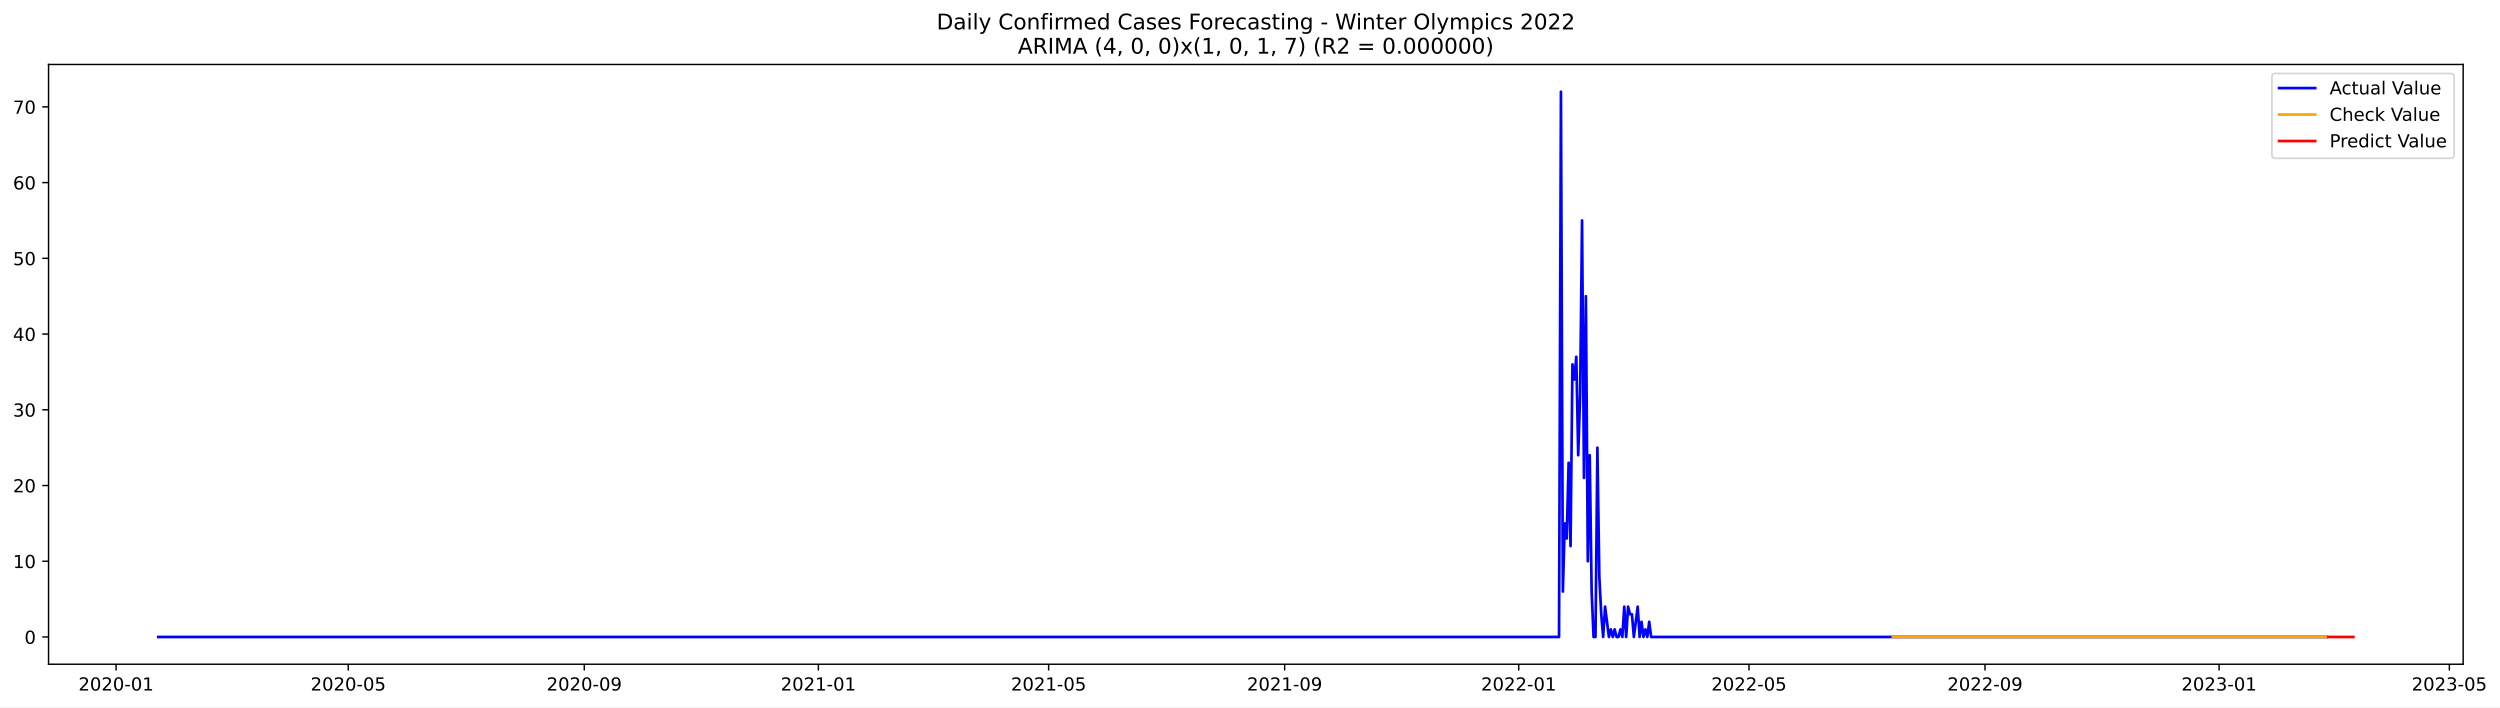
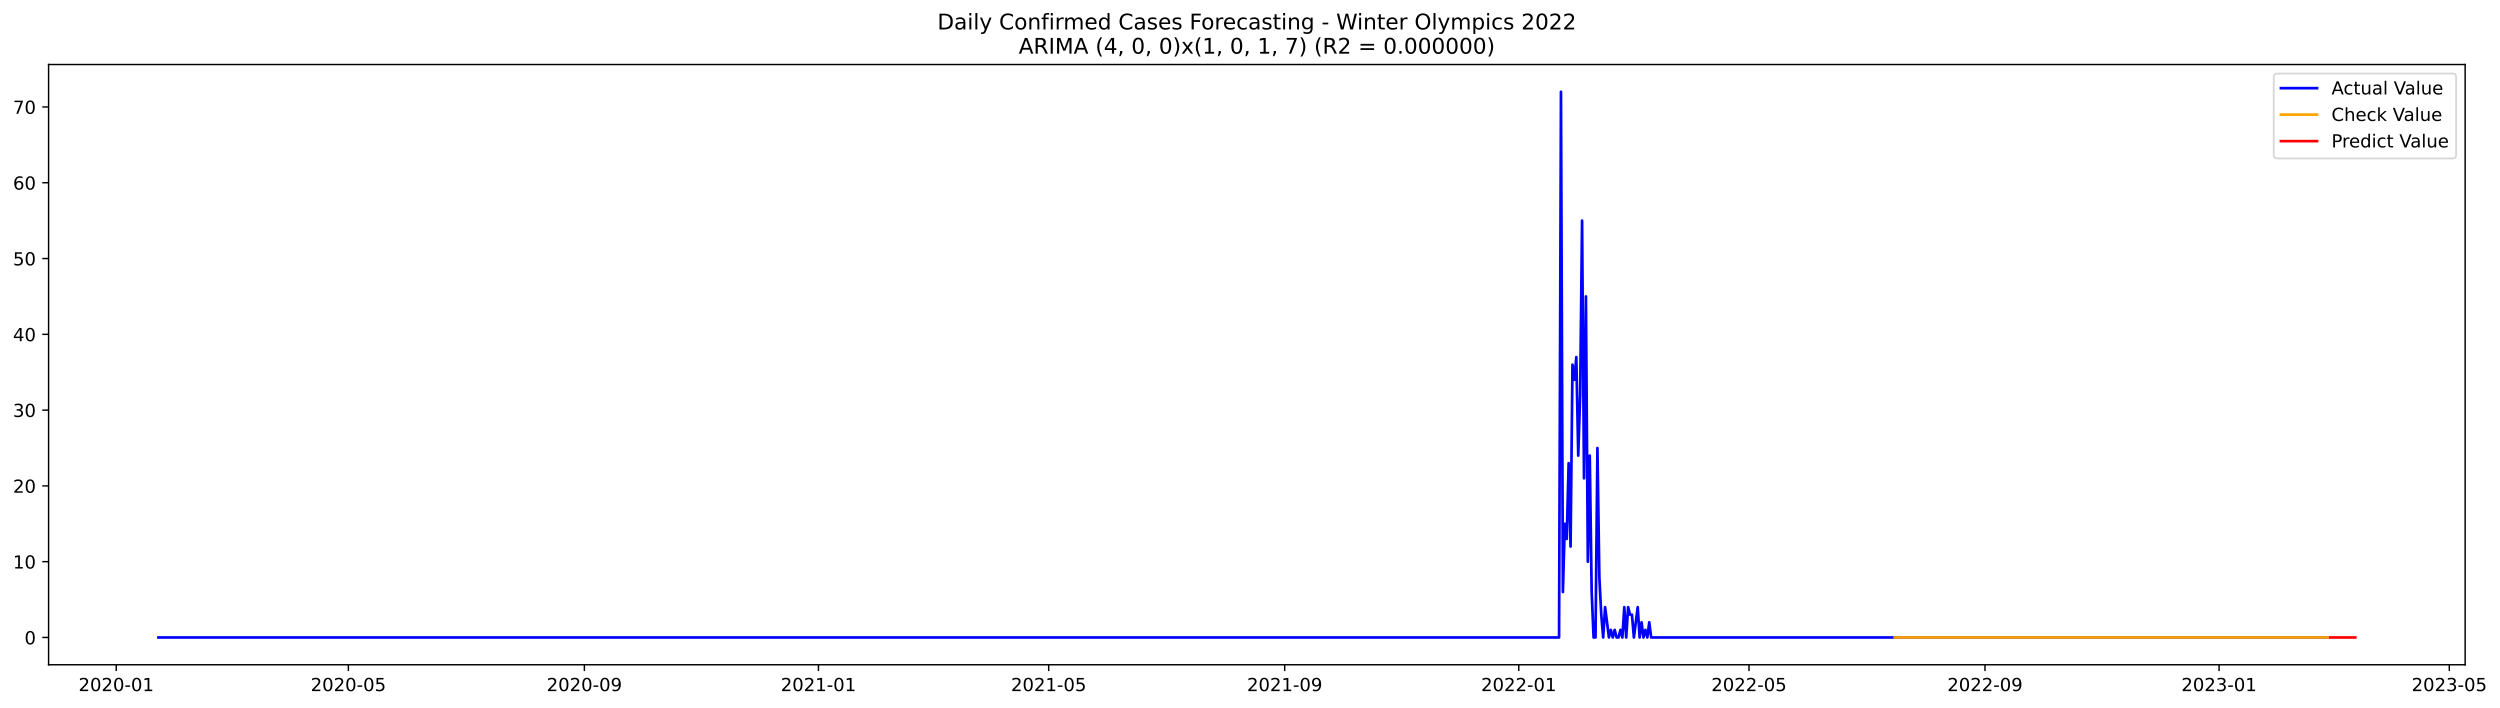
- <svg xmlns="http://www.w3.org/2000/svg" xmlns:xlink="http://www.w3.org/1999/xlink" width="1386.554pt" height="392.274pt" viewBox="0 0 1386.554 392.274" version="1.1">
+ <svg xmlns="http://www.w3.org/2000/svg" xmlns:xlink="http://www.w3.org/1999/xlink" width="1385.444pt" height="392.274pt" viewBox="0 0 1385.444 392.274" version="1.1">
  <defs>
    <style type="text/css">*{stroke-linejoin: round; stroke-linecap: butt}</style>
  </defs>
  <g id="figure_1">
    <g id="patch_1">
-       <path d="M 0 392.274  L 1386.554 392.274  L 1386.554 0  L 0 0  z " style="fill: #ffffff" />
+       <path d="M 0 392.274  L 1385.444 392.274  L 1385.444 0  L 0 0  z " style="fill: #ffffff" />
    </g>
    <g id="axes_1">
      <g id="patch_2">
        <path d="M 26.925 368.396  L 1366.125 368.396  L 1366.125 35.755  L 26.925 35.755  z " style="fill: #ffffff" />
      </g>
      <g id="matplotlib.axis_1">
        <g id="xtick_1">
          <g id="line2d_1">
            <defs>
-               <path id="m6ab5286474" d="M 0 0  L 0 3.5  " style="stroke: #000000; stroke-width: 0.8" />
+               <path id="md9de432f5a" d="M 0 0  L 0 3.5  " style="stroke: #000000; stroke-width: 0.8" />
            </defs>
            <g>
-               <use xlink:href="#m6ab5286474" x="64.385" y="368.396" style="stroke: #000000; stroke-width: 0.8" />
+               <use xlink:href="#md9de432f5a" x="64.406" y="368.396" style="stroke: #000000; stroke-width: 0.8" />
            </g>
          </g>
          <g id="text_1">
-             <g transform="translate(43.49373 382.9939)scale(0.1 -0.1)">
+             <g transform="translate(43.51418 382.9939)scale(0.1 -0.1)">
              <defs>
                <path id="DejaVuSans-32" d="M 1228 531  L 3431 531  L 3431 0  L 469 0  L 469 531  Q 828 903 1448 1529  Q 2069 2156 2228 2338  Q 2531 2678 2651 2914  Q 2772 3150 2772 3378  Q 2772 3750 2511 3984  Q 2250 4219 1831 4219  Q 1534 4219 1204 4116  Q 875 4013 500 3803  L 500 4441  Q 881 4594 1212 4672  Q 1544 4750 1819 4750  Q 2544 4750 2975 4387  Q 3406 4025 3406 3419  Q 3406 3131 3298 2873  Q 3191 2616 2906 2266  Q 2828 2175 2409 1742  Q 1991 1309 1228 531  z " transform="scale(0.015625)" />
                <path id="DejaVuSans-30" d="M 2034 4250  Q 1547 4250 1301 3770  Q 1056 3291 1056 2328  Q 1056 1369 1301 889  Q 1547 409 2034 409  Q 2525 409 2770 889  Q 3016 1369 3016 2328  Q 3016 3291 2770 3770  Q 2525 4250 2034 4250  z M 2034 4750  Q 2819 4750 3233 4129  Q 3647 3509 3647 2328  Q 3647 1150 3233 529  Q 2819 -91 2034 -91  Q 1250 -91 836 529  Q 422 1150 422 2328  Q 422 3509 836 4129  Q 1250 4750 2034 4750  z " transform="scale(0.015625)" />
                <path id="DejaVuSans-2d" d="M 313 2009  L 1997 2009  L 1997 1497  L 313 1497  L 313 2009  z " transform="scale(0.015625)" />
                <path id="DejaVuSans-31" d="M 794 531  L 1825 531  L 1825 4091  L 703 3866  L 703 4441  L 1819 4666  L 2450 4666  L 2450 531  L 3481 531  L 3481 0  L 794 0  L 794 531  z " transform="scale(0.015625)" />
              </defs>
              <use xlink:href="#DejaVuSans-32" />
              <use xlink:href="#DejaVuSans-30" x="63.623" />
              <use xlink:href="#DejaVuSans-32" x="127.246" />
              <use xlink:href="#DejaVuSans-30" x="190.869" />
              <use xlink:href="#DejaVuSans-2d" x="254.492" />
              <use xlink:href="#DejaVuSans-30" x="290.576" />
              <use xlink:href="#DejaVuSans-31" x="354.199" />
            </g>
          </g>
        </g>
        <g id="xtick_2">
          <g id="line2d_2">
            <g>
-               <use xlink:href="#m6ab5286474" x="193.154" y="368.396" style="stroke: #000000; stroke-width: 0.8" />
+               <use xlink:href="#md9de432f5a" x="193.062" y="368.396" style="stroke: #000000; stroke-width: 0.8" />
            </g>
          </g>
          <g id="text_2">
-             <g transform="translate(172.263 382.9939)scale(0.1 -0.1)">
+             <g transform="translate(172.171 382.9939)scale(0.1 -0.1)">
              <defs>
                <path id="DejaVuSans-35" d="M 691 4666  L 3169 4666  L 3169 4134  L 1269 4134  L 1269 2991  Q 1406 3038 1543 3061  Q 1681 3084 1819 3084  Q 2600 3084 3056 2656  Q 3513 2228 3513 1497  Q 3513 744 3044 326  Q 2575 -91 1722 -91  Q 1428 -91 1123 -41  Q 819 9 494 109  L 494 744  Q 775 591 1075 516  Q 1375 441 1709 441  Q 2250 441 2565 725  Q 2881 1009 2881 1497  Q 2881 1984 2565 2268  Q 2250 2553 1709 2553  Q 1456 2553 1204 2497  Q 953 2441 691 2322  L 691 4666  z " transform="scale(0.015625)" />
              </defs>
              <use xlink:href="#DejaVuSans-32" />
              <use xlink:href="#DejaVuSans-30" x="63.623" />
              <use xlink:href="#DejaVuSans-32" x="127.246" />
              <use xlink:href="#DejaVuSans-30" x="190.869" />
              <use xlink:href="#DejaVuSans-2d" x="254.492" />
              <use xlink:href="#DejaVuSans-30" x="290.576" />
              <use xlink:href="#DejaVuSans-35" x="354.199" />
            </g>
          </g>
        </g>
        <g id="xtick_3">
          <g id="line2d_3">
            <g>
-               <use xlink:href="#m6ab5286474" x="324.052" y="368.396" style="stroke: #000000; stroke-width: 0.8" />
+               <use xlink:href="#md9de432f5a" x="323.846" y="368.396" style="stroke: #000000; stroke-width: 0.8" />
            </g>
          </g>
          <g id="text_3">
-             <g transform="translate(303.1606 382.9939)scale(0.1 -0.1)">
+             <g transform="translate(302.9543 382.9939)scale(0.1 -0.1)">
              <defs>
                <path id="DejaVuSans-39" d="M 703 97  L 703 672  Q 941 559 1184 500  Q 1428 441 1663 441  Q 2288 441 2617 861  Q 2947 1281 2994 2138  Q 2813 1869 2534 1725  Q 2256 1581 1919 1581  Q 1219 1581 811 2004  Q 403 2428 403 3163  Q 403 3881 828 4315  Q 1253 4750 1959 4750  Q 2769 4750 3195 4129  Q 3622 3509 3622 2328  Q 3622 1225 3098 567  Q 2575 -91 1691 -91  Q 1453 -91 1209 -44  Q 966 3 703 97  z M 1959 2075  Q 2384 2075 2632 2365  Q 2881 2656 2881 3163  Q 2881 3666 2632 3958  Q 2384 4250 1959 4250  Q 1534 4250 1286 3958  Q 1038 3666 1038 3163  Q 1038 2656 1286 2365  Q 1534 2075 1959 2075  z " transform="scale(0.015625)" />
              </defs>
              <use xlink:href="#DejaVuSans-32" />
              <use xlink:href="#DejaVuSans-30" x="63.623" />
              <use xlink:href="#DejaVuSans-32" x="127.246" />
              <use xlink:href="#DejaVuSans-30" x="190.869" />
              <use xlink:href="#DejaVuSans-2d" x="254.492" />
              <use xlink:href="#DejaVuSans-30" x="290.576" />
              <use xlink:href="#DejaVuSans-39" x="354.199" />
            </g>
          </g>
        </g>
        <g id="xtick_4">
          <g id="line2d_4">
            <g>
-               <use xlink:href="#m6ab5286474" x="453.885" y="368.396" style="stroke: #000000; stroke-width: 0.8" />
+               <use xlink:href="#md9de432f5a" x="453.566" y="368.396" style="stroke: #000000; stroke-width: 0.8" />
            </g>
          </g>
          <g id="text_4">
-             <g transform="translate(432.9941 382.9939)scale(0.1 -0.1)">
+             <g transform="translate(432.6743 382.9939)scale(0.1 -0.1)">
              <use xlink:href="#DejaVuSans-32" />
              <use xlink:href="#DejaVuSans-30" x="63.623" />
              <use xlink:href="#DejaVuSans-32" x="127.246" />
              <use xlink:href="#DejaVuSans-31" x="190.869" />
              <use xlink:href="#DejaVuSans-2d" x="254.492" />
              <use xlink:href="#DejaVuSans-30" x="290.576" />
              <use xlink:href="#DejaVuSans-31" x="354.199" />
            </g>
          </g>
        </g>
        <g id="xtick_5">
          <g id="line2d_5">
            <g>
-               <use xlink:href="#m6ab5286474" x="581.59" y="368.396" style="stroke: #000000; stroke-width: 0.8" />
+               <use xlink:href="#md9de432f5a" x="581.159" y="368.396" style="stroke: #000000; stroke-width: 0.8" />
            </g>
          </g>
          <g id="text_5">
-             <g transform="translate(560.6991 382.9939)scale(0.1 -0.1)">
+             <g transform="translate(560.2678 382.9939)scale(0.1 -0.1)">
              <use xlink:href="#DejaVuSans-32" />
              <use xlink:href="#DejaVuSans-30" x="63.623" />
              <use xlink:href="#DejaVuSans-32" x="127.246" />
              <use xlink:href="#DejaVuSans-31" x="190.869" />
              <use xlink:href="#DejaVuSans-2d" x="254.492" />
              <use xlink:href="#DejaVuSans-30" x="290.576" />
              <use xlink:href="#DejaVuSans-35" x="354.199" />
            </g>
          </g>
        </g>
        <g id="xtick_6">
          <g id="line2d_6">
            <g>
-               <use xlink:href="#m6ab5286474" x="712.488" y="368.396" style="stroke: #000000; stroke-width: 0.8" />
+               <use xlink:href="#md9de432f5a" x="711.943" y="368.396" style="stroke: #000000; stroke-width: 0.8" />
            </g>
          </g>
          <g id="text_6">
-             <g transform="translate(691.5967 382.9939)scale(0.1 -0.1)">
+             <g transform="translate(691.0511 382.9939)scale(0.1 -0.1)">
              <use xlink:href="#DejaVuSans-32" />
              <use xlink:href="#DejaVuSans-30" x="63.623" />
              <use xlink:href="#DejaVuSans-32" x="127.246" />
              <use xlink:href="#DejaVuSans-31" x="190.869" />
              <use xlink:href="#DejaVuSans-2d" x="254.492" />
              <use xlink:href="#DejaVuSans-30" x="290.576" />
              <use xlink:href="#DejaVuSans-39" x="354.199" />
            </g>
          </g>
        </g>
        <g id="xtick_7">
          <g id="line2d_7">
            <g>
-               <use xlink:href="#m6ab5286474" x="842.322" y="368.396" style="stroke: #000000; stroke-width: 0.8" />
+               <use xlink:href="#md9de432f5a" x="841.663" y="368.396" style="stroke: #000000; stroke-width: 0.8" />
            </g>
          </g>
          <g id="text_7">
-             <g transform="translate(821.4302 382.9939)scale(0.1 -0.1)">
+             <g transform="translate(820.7712 382.9939)scale(0.1 -0.1)">
              <use xlink:href="#DejaVuSans-32" />
              <use xlink:href="#DejaVuSans-30" x="63.623" />
              <use xlink:href="#DejaVuSans-32" x="127.246" />
              <use xlink:href="#DejaVuSans-32" x="190.869" />
              <use xlink:href="#DejaVuSans-2d" x="254.492" />
              <use xlink:href="#DejaVuSans-30" x="290.576" />
              <use xlink:href="#DejaVuSans-31" x="354.199" />
            </g>
          </g>
        </g>
        <g id="xtick_8">
          <g id="line2d_8">
            <g>
-               <use xlink:href="#m6ab5286474" x="970.027" y="368.396" style="stroke: #000000; stroke-width: 0.8" />
+               <use xlink:href="#md9de432f5a" x="969.256" y="368.396" style="stroke: #000000; stroke-width: 0.8" />
            </g>
          </g>
          <g id="text_8">
-             <g transform="translate(949.1352 382.9939)scale(0.1 -0.1)">
+             <g transform="translate(948.3647 382.9939)scale(0.1 -0.1)">
              <use xlink:href="#DejaVuSans-32" />
              <use xlink:href="#DejaVuSans-30" x="63.623" />
              <use xlink:href="#DejaVuSans-32" x="127.246" />
              <use xlink:href="#DejaVuSans-32" x="190.869" />
              <use xlink:href="#DejaVuSans-2d" x="254.492" />
              <use xlink:href="#DejaVuSans-30" x="290.576" />
              <use xlink:href="#DejaVuSans-35" x="354.199" />
            </g>
          </g>
        </g>
        <g id="xtick_9">
          <g id="line2d_9">
            <g>
-               <use xlink:href="#m6ab5286474" x="1100.924" y="368.396" style="stroke: #000000; stroke-width: 0.8" />
+               <use xlink:href="#md9de432f5a" x="1100.039" y="368.396" style="stroke: #000000; stroke-width: 0.8" />
            </g>
          </g>
          <g id="text_9">
-             <g transform="translate(1080.033 382.9939)scale(0.1 -0.1)">
+             <g transform="translate(1079.148 382.9939)scale(0.1 -0.1)">
              <use xlink:href="#DejaVuSans-32" />
              <use xlink:href="#DejaVuSans-30" x="63.623" />
              <use xlink:href="#DejaVuSans-32" x="127.246" />
              <use xlink:href="#DejaVuSans-32" x="190.869" />
              <use xlink:href="#DejaVuSans-2d" x="254.492" />
              <use xlink:href="#DejaVuSans-30" x="290.576" />
              <use xlink:href="#DejaVuSans-39" x="354.199" />
            </g>
          </g>
        </g>
        <g id="xtick_10">
          <g id="line2d_10">
            <g>
-               <use xlink:href="#m6ab5286474" x="1230.758" y="368.396" style="stroke: #000000; stroke-width: 0.8" />
+               <use xlink:href="#md9de432f5a" x="1229.759" y="368.396" style="stroke: #000000; stroke-width: 0.8" />
            </g>
          </g>
          <g id="text_10">
-             <g transform="translate(1209.866 382.9939)scale(0.1 -0.1)">
+             <g transform="translate(1208.868 382.9939)scale(0.1 -0.1)">
              <defs>
                <path id="DejaVuSans-33" d="M 2597 2516  Q 3050 2419 3304 2112  Q 3559 1806 3559 1356  Q 3559 666 3084 287  Q 2609 -91 1734 -91  Q 1441 -91 1130 -33  Q 819 25 488 141  L 488 750  Q 750 597 1062 519  Q 1375 441 1716 441  Q 2309 441 2620 675  Q 2931 909 2931 1356  Q 2931 1769 2642 2001  Q 2353 2234 1838 2234  L 1294 2234  L 1294 2753  L 1863 2753  Q 2328 2753 2575 2939  Q 2822 3125 2822 3475  Q 2822 3834 2567 4026  Q 2313 4219 1838 4219  Q 1578 4219 1281 4162  Q 984 4106 628 3988  L 628 4550  Q 988 4650 1302 4700  Q 1616 4750 1894 4750  Q 2613 4750 3031 4423  Q 3450 4097 3450 3541  Q 3450 3153 3228 2886  Q 3006 2619 2597 2516  z " transform="scale(0.015625)" />
              </defs>
              <use xlink:href="#DejaVuSans-32" />
              <use xlink:href="#DejaVuSans-30" x="63.623" />
              <use xlink:href="#DejaVuSans-32" x="127.246" />
              <use xlink:href="#DejaVuSans-33" x="190.869" />
              <use xlink:href="#DejaVuSans-2d" x="254.492" />
              <use xlink:href="#DejaVuSans-30" x="290.576" />
              <use xlink:href="#DejaVuSans-31" x="354.199" />
            </g>
          </g>
        </g>
        <g id="xtick_11">
          <g id="line2d_11">
            <g>
-               <use xlink:href="#m6ab5286474" x="1358.463" y="368.396" style="stroke: #000000; stroke-width: 0.8" />
+               <use xlink:href="#md9de432f5a" x="1357.353" y="368.396" style="stroke: #000000; stroke-width: 0.8" />
            </g>
          </g>
          <g id="text_11">
-             <g transform="translate(1337.571 382.9939)scale(0.1 -0.1)">
+             <g transform="translate(1336.462 382.9939)scale(0.1 -0.1)">
              <use xlink:href="#DejaVuSans-32" />
              <use xlink:href="#DejaVuSans-30" x="63.623" />
              <use xlink:href="#DejaVuSans-32" x="127.246" />
              <use xlink:href="#DejaVuSans-33" x="190.869" />
              <use xlink:href="#DejaVuSans-2d" x="254.492" />
              <use xlink:href="#DejaVuSans-30" x="290.576" />
              <use xlink:href="#DejaVuSans-35" x="354.199" />
            </g>
          </g>
        </g>
      </g>
      <g id="matplotlib.axis_2">
        <g id="ytick_1">
          <g id="line2d_12">
            <defs>
-               <path id="mcecd8b58c8" d="M 0 0  L -3.5 0  " style="stroke: #000000; stroke-width: 0.8" />
+               <path id="m61ad03411b" d="M 0 0  L -3.5 0  " style="stroke: #000000; stroke-width: 0.8" />
            </defs>
            <g>
-               <use xlink:href="#mcecd8b58c8" x="26.925" y="353.275" style="stroke: #000000; stroke-width: 0.8" />
+               <use xlink:href="#m61ad03411b" x="26.925" y="353.275" style="stroke: #000000; stroke-width: 0.8" />
            </g>
          </g>
          <g id="text_12">
-             <g transform="translate(13.5625 357.0746)scale(0.1 -0.1)">
+             <g transform="translate(13.5625 357.0747)scale(0.1 -0.1)">
              <use xlink:href="#DejaVuSans-30" />
            </g>
          </g>
        </g>
        <g id="ytick_2">
          <g id="line2d_13">
            <g>
-               <use xlink:href="#mcecd8b58c8" x="26.925" y="311.275" style="stroke: #000000; stroke-width: 0.8" />
+               <use xlink:href="#m61ad03411b" x="26.925" y="311.275" style="stroke: #000000; stroke-width: 0.8" />
            </g>
          </g>
          <g id="text_13">
-             <g transform="translate(7.2 315.0746)scale(0.1 -0.1)">
+             <g transform="translate(7.2 315.0747)scale(0.1 -0.1)">
              <use xlink:href="#DejaVuSans-31" />
              <use xlink:href="#DejaVuSans-30" x="63.623" />
            </g>
          </g>
        </g>
        <g id="ytick_3">
          <g id="line2d_14">
            <g>
-               <use xlink:href="#mcecd8b58c8" x="26.925" y="269.275" style="stroke: #000000; stroke-width: 0.8" />
+               <use xlink:href="#m61ad03411b" x="26.925" y="269.275" style="stroke: #000000; stroke-width: 0.8" />
            </g>
          </g>
          <g id="text_14">
            <g transform="translate(7.2 273.0747)scale(0.1 -0.1)">
              <use xlink:href="#DejaVuSans-32" />
              <use xlink:href="#DejaVuSans-30" x="63.623" />
            </g>
          </g>
        </g>
        <g id="ytick_4">
          <g id="line2d_15">
            <g>
-               <use xlink:href="#mcecd8b58c8" x="26.925" y="227.275" style="stroke: #000000; stroke-width: 0.8" />
+               <use xlink:href="#m61ad03411b" x="26.925" y="227.275" style="stroke: #000000; stroke-width: 0.8" />
            </g>
          </g>
          <g id="text_15">
            <g transform="translate(7.2 231.0747)scale(0.1 -0.1)">
              <use xlink:href="#DejaVuSans-33" />
              <use xlink:href="#DejaVuSans-30" x="63.623" />
            </g>
          </g>
        </g>
        <g id="ytick_5">
          <g id="line2d_16">
            <g>
-               <use xlink:href="#mcecd8b58c8" x="26.925" y="185.275" style="stroke: #000000; stroke-width: 0.8" />
+               <use xlink:href="#m61ad03411b" x="26.925" y="185.275" style="stroke: #000000; stroke-width: 0.8" />
            </g>
          </g>
          <g id="text_16">
            <g transform="translate(7.2 189.0747)scale(0.1 -0.1)">
              <defs>
                <path id="DejaVuSans-34" d="M 2419 4116  L 825 1625  L 2419 1625  L 2419 4116  z M 2253 4666  L 3047 4666  L 3047 1625  L 3713 1625  L 3713 1100  L 3047 1100  L 3047 0  L 2419 0  L 2419 1100  L 313 1100  L 313 1709  L 2253 4666  z " transform="scale(0.015625)" />
              </defs>
              <use xlink:href="#DejaVuSans-34" />
              <use xlink:href="#DejaVuSans-30" x="63.623" />
            </g>
          </g>
        </g>
        <g id="ytick_6">
          <g id="line2d_17">
            <g>
-               <use xlink:href="#mcecd8b58c8" x="26.925" y="143.275" style="stroke: #000000; stroke-width: 0.8" />
+               <use xlink:href="#m61ad03411b" x="26.925" y="143.275" style="stroke: #000000; stroke-width: 0.8" />
            </g>
          </g>
          <g id="text_17">
            <g transform="translate(7.2 147.0747)scale(0.1 -0.1)">
              <use xlink:href="#DejaVuSans-35" />
              <use xlink:href="#DejaVuSans-30" x="63.623" />
            </g>
          </g>
        </g>
        <g id="ytick_7">
          <g id="line2d_18">
            <g>
-               <use xlink:href="#mcecd8b58c8" x="26.925" y="101.275" style="stroke: #000000; stroke-width: 0.8" />
+               <use xlink:href="#m61ad03411b" x="26.925" y="101.275" style="stroke: #000000; stroke-width: 0.8" />
            </g>
          </g>
          <g id="text_18">
            <g transform="translate(7.2 105.0747)scale(0.1 -0.1)">
              <defs>
                <path id="DejaVuSans-36" d="M 2113 2584  Q 1688 2584 1439 2293  Q 1191 2003 1191 1497  Q 1191 994 1439 701  Q 1688 409 2113 409  Q 2538 409 2786 701  Q 3034 994 3034 1497  Q 3034 2003 2786 2293  Q 2538 2584 2113 2584  z M 3366 4563  L 3366 3988  Q 3128 4100 2886 4159  Q 2644 4219 2406 4219  Q 1781 4219 1451 3797  Q 1122 3375 1075 2522  Q 1259 2794 1537 2939  Q 1816 3084 2150 3084  Q 2853 3084 3261 2657  Q 3669 2231 3669 1497  Q 3669 778 3244 343  Q 2819 -91 2113 -91  Q 1303 -91 875 529  Q 447 1150 447 2328  Q 447 3434 972 4092  Q 1497 4750 2381 4750  Q 2619 4750 2861 4703  Q 3103 4656 3366 4563  z " transform="scale(0.015625)" />
              </defs>
              <use xlink:href="#DejaVuSans-36" />
              <use xlink:href="#DejaVuSans-30" x="63.623" />
            </g>
          </g>
        </g>
        <g id="ytick_8">
          <g id="line2d_19">
            <g>
-               <use xlink:href="#mcecd8b58c8" x="26.925" y="59.275" style="stroke: #000000; stroke-width: 0.8" />
+               <use xlink:href="#m61ad03411b" x="26.925" y="59.275" style="stroke: #000000; stroke-width: 0.8" />
            </g>
          </g>
          <g id="text_19">
            <g transform="translate(7.2 63.07472)scale(0.1 -0.1)">
              <defs>
                <path id="DejaVuSans-37" d="M 525 4666  L 3525 4666  L 3525 4397  L 1831 0  L 1172 0  L 2766 4134  L 525 4134  L 525 4666  z " transform="scale(0.015625)" />
              </defs>
              <use xlink:href="#DejaVuSans-37" />
              <use xlink:href="#DejaVuSans-30" x="63.623" />
            </g>
          </g>
        </g>
      </g>
      <g id="line2d_20">
-         <path d="M 87.798 353.275  L 864.67 353.275  L 865.734 50.876  L 866.798 328.075  L 867.863 290.275  L 868.927 298.675  L 869.991 256.675  L 871.055 302.875  L 872.119 202.075  L 873.184 210.475  L 874.248 197.875  L 875.312 252.475  L 876.376 218.875  L 877.44 122.275  L 878.505 265.075  L 879.569 164.275  L 880.633 311.275  L 881.697 252.475  L 882.761 328.075  L 883.826 353.275  L 884.89 353.275  L 885.954 248.275  L 887.018 319.675  L 888.083 340.675  L 889.147 353.275  L 890.211 336.475  L 892.339 353.275  L 893.404 349.075  L 894.468 353.275  L 895.532 349.075  L 896.596 353.275  L 897.66 353.275  L 898.725 349.075  L 899.789 353.275  L 900.853 336.475  L 901.917 353.275  L 902.981 336.475  L 904.046 340.675  L 905.11 340.675  L 906.174 353.275  L 908.302 336.475  L 909.367 353.275  L 910.431 344.875  L 911.495 353.275  L 912.559 349.075  L 913.624 353.275  L 914.688 344.875  L 915.752 353.275  L 1290.353 353.275  L 1290.353 353.275  " clip-path="url(#p5929457c2a)" style="fill: none; stroke: #0000ff; stroke-width: 1.5; stroke-linecap: square" />
+         <path d="M 87.798 353.275  L 863.991 353.275  L 865.055 50.876  L 866.118 328.075  L 867.181 290.275  L 868.245 298.675  L 869.308 256.675  L 870.371 302.875  L 871.434 202.075  L 872.498 210.475  L 873.561 197.875  L 874.624 252.475  L 875.688 218.875  L 876.751 122.275  L 877.814 265.075  L 878.877 164.275  L 879.941 311.275  L 881.004 252.475  L 882.067 328.075  L 883.13 353.275  L 884.194 353.275  L 885.257 248.275  L 886.32 319.675  L 887.384 340.675  L 888.447 353.275  L 889.51 336.475  L 891.637 353.275  L 892.7 349.075  L 893.763 353.275  L 894.827 349.075  L 895.89 353.275  L 896.953 353.275  L 898.016 349.075  L 899.08 353.275  L 900.143 336.475  L 901.206 353.275  L 902.27 336.475  L 903.333 340.675  L 904.396 340.675  L 905.459 353.275  L 907.586 336.475  L 908.649 353.275  L 909.712 344.875  L 910.776 353.275  L 911.839 349.075  L 912.902 353.275  L 913.966 344.875  L 915.029 353.275  L 1290.366 353.275  L 1290.366 353.275  " clip-path="url(#p5ec3937aca)" style="fill: none; stroke: #0000ff; stroke-width: 1.5; stroke-linecap: square" />
      </g>
      <g id="line2d_21">
-         <path d="M 1049.842 353.276  L 1290.353 353.275  L 1290.353 353.275  " clip-path="url(#p5929457c2a)" style="fill: none; stroke: #ffa500; stroke-width: 1.5; stroke-linecap: square" />
+         <path d="M 1050.065 353.275  L 1290.366 353.275  L 1290.366 353.275  " clip-path="url(#p5ec3937aca)" style="fill: none; stroke: #ffa500; stroke-width: 1.5; stroke-linecap: square" />
      </g>
      <g id="line2d_22">
-         <path d="M 1291.418 353.275  L 1292.482 353.275  L 1293.546 353.275  L 1294.61 353.275  L 1295.674 353.275  L 1296.739 353.275  L 1297.803 353.275  L 1298.867 353.275  L 1299.931 353.275  L 1300.995 353.275  L 1302.06 353.275  L 1303.124 353.275  L 1304.188 353.275  L 1305.252 353.275  " clip-path="url(#p5929457c2a)" style="fill: none; stroke: #ff0000; stroke-width: 1.5; stroke-linecap: square" />
+         <path d="M 1291.43 353.275  L 1292.493 353.275  L 1293.556 353.275  L 1294.619 353.275  L 1295.683 353.275  L 1296.746 353.275  L 1297.809 353.275  L 1298.873 353.275  L 1299.936 353.275  L 1300.999 353.275  L 1302.062 353.275  L 1303.126 353.275  L 1304.189 353.275  L 1305.252 353.275  " clip-path="url(#p5ec3937aca)" style="fill: none; stroke: #ff0000; stroke-width: 1.5; stroke-linecap: square" />
      </g>
      <g id="patch_3">
        <path d="M 26.925 368.396  L 26.925 35.755  " style="fill: none; stroke: #000000; stroke-width: 0.8; stroke-linejoin: miter; stroke-linecap: square" />
      </g>
      <g id="patch_4">
        <path d="M 1366.125 368.396  L 1366.125 35.755  " style="fill: none; stroke: #000000; stroke-width: 0.8; stroke-linejoin: miter; stroke-linecap: square" />
      </g>
      <g id="patch_5">
        <path d="M 26.925 368.396  L 1366.125 368.396  " style="fill: none; stroke: #000000; stroke-width: 0.8; stroke-linejoin: miter; stroke-linecap: square" />
      </g>
      <g id="patch_6">
        <path d="M 26.925 35.755  L 1366.125 35.755  " style="fill: none; stroke: #000000; stroke-width: 0.8; stroke-linejoin: miter; stroke-linecap: square" />
      </g>
      <g id="text_20">
        <g transform="translate(519.4772 16.31812)scale(0.12 -0.12)">
          <defs>
            <path id="DejaVuSans-44" d="M 1259 4147  L 1259 519  L 2022 519  Q 2988 519 3436 956  Q 3884 1394 3884 2338  Q 3884 3275 3436 3711  Q 2988 4147 2022 4147  L 1259 4147  z M 628 4666  L 1925 4666  Q 3281 4666 3915 4102  Q 4550 3538 4550 2338  Q 4550 1131 3912 565  Q 3275 0 1925 0  L 628 0  L 628 4666  z " transform="scale(0.015625)" />
            <path id="DejaVuSans-61" d="M 2194 1759  Q 1497 1759 1228 1600  Q 959 1441 959 1056  Q 959 750 1161 570  Q 1363 391 1709 391  Q 2188 391 2477 730  Q 2766 1069 2766 1631  L 2766 1759  L 2194 1759  z M 3341 1997  L 3341 0  L 2766 0  L 2766 531  Q 2569 213 2275 61  Q 1981 -91 1556 -91  Q 1019 -91 701 211  Q 384 513 384 1019  Q 384 1609 779 1909  Q 1175 2209 1959 2209  L 2766 2209  L 2766 2266  Q 2766 2663 2505 2880  Q 2244 3097 1772 3097  Q 1472 3097 1187 3025  Q 903 2953 641 2809  L 641 3341  Q 956 3463 1253 3523  Q 1550 3584 1831 3584  Q 2591 3584 2966 3190  Q 3341 2797 3341 1997  z " transform="scale(0.015625)" />
            <path id="DejaVuSans-69" d="M 603 3500  L 1178 3500  L 1178 0  L 603 0  L 603 3500  z M 603 4863  L 1178 4863  L 1178 4134  L 603 4134  L 603 4863  z " transform="scale(0.015625)" />
            <path id="DejaVuSans-6c" d="M 603 4863  L 1178 4863  L 1178 0  L 603 0  L 603 4863  z " transform="scale(0.015625)" />
            <path id="DejaVuSans-79" d="M 2059 -325  Q 1816 -950 1584 -1140  Q 1353 -1331 966 -1331  L 506 -1331  L 506 -850  L 844 -850  Q 1081 -850 1212 -737  Q 1344 -625 1503 -206  L 1606 56  L 191 3500  L 800 3500  L 1894 763  L 2988 3500  L 3597 3500  L 2059 -325  z " transform="scale(0.015625)" />
            <path id="DejaVuSans-20" transform="scale(0.015625)" />
            <path id="DejaVuSans-43" d="M 4122 4306  L 4122 3641  Q 3803 3938 3442 4084  Q 3081 4231 2675 4231  Q 1875 4231 1450 3742  Q 1025 3253 1025 2328  Q 1025 1406 1450 917  Q 1875 428 2675 428  Q 3081 428 3442 575  Q 3803 722 4122 1019  L 4122 359  Q 3791 134 3420 21  Q 3050 -91 2638 -91  Q 1578 -91 968 557  Q 359 1206 359 2328  Q 359 3453 968 4101  Q 1578 4750 2638 4750  Q 3056 4750 3426 4639  Q 3797 4528 4122 4306  z " transform="scale(0.015625)" />
            <path id="DejaVuSans-6f" d="M 1959 3097  Q 1497 3097 1228 2736  Q 959 2375 959 1747  Q 959 1119 1226 758  Q 1494 397 1959 397  Q 2419 397 2687 759  Q 2956 1122 2956 1747  Q 2956 2369 2687 2733  Q 2419 3097 1959 3097  z M 1959 3584  Q 2709 3584 3137 3096  Q 3566 2609 3566 1747  Q 3566 888 3137 398  Q 2709 -91 1959 -91  Q 1206 -91 779 398  Q 353 888 353 1747  Q 353 2609 779 3096  Q 1206 3584 1959 3584  z " transform="scale(0.015625)" />
            <path id="DejaVuSans-6e" d="M 3513 2113  L 3513 0  L 2938 0  L 2938 2094  Q 2938 2591 2744 2837  Q 2550 3084 2163 3084  Q 1697 3084 1428 2787  Q 1159 2491 1159 1978  L 1159 0  L 581 0  L 581 3500  L 1159 3500  L 1159 2956  Q 1366 3272 1645 3428  Q 1925 3584 2291 3584  Q 2894 3584 3203 3211  Q 3513 2838 3513 2113  z " transform="scale(0.015625)" />
            <path id="DejaVuSans-66" d="M 2375 4863  L 2375 4384  L 1825 4384  Q 1516 4384 1395 4259  Q 1275 4134 1275 3809  L 1275 3500  L 2222 3500  L 2222 3053  L 1275 3053  L 1275 0  L 697 0  L 697 3053  L 147 3053  L 147 3500  L 697 3500  L 697 3744  Q 697 4328 969 4595  Q 1241 4863 1831 4863  L 2375 4863  z " transform="scale(0.015625)" />
            <path id="DejaVuSans-72" d="M 2631 2963  Q 2534 3019 2420 3045  Q 2306 3072 2169 3072  Q 1681 3072 1420 2755  Q 1159 2438 1159 1844  L 1159 0  L 581 0  L 581 3500  L 1159 3500  L 1159 2956  Q 1341 3275 1631 3429  Q 1922 3584 2338 3584  Q 2397 3584 2469 3576  Q 2541 3569 2628 3553  L 2631 2963  z " transform="scale(0.015625)" />
            <path id="DejaVuSans-6d" d="M 3328 2828  Q 3544 3216 3844 3400  Q 4144 3584 4550 3584  Q 5097 3584 5394 3201  Q 5691 2819 5691 2113  L 5691 0  L 5113 0  L 5113 2094  Q 5113 2597 4934 2840  Q 4756 3084 4391 3084  Q 3944 3084 3684 2787  Q 3425 2491 3425 1978  L 3425 0  L 2847 0  L 2847 2094  Q 2847 2600 2669 2842  Q 2491 3084 2119 3084  Q 1678 3084 1418 2786  Q 1159 2488 1159 1978  L 1159 0  L 581 0  L 581 3500  L 1159 3500  L 1159 2956  Q 1356 3278 1631 3431  Q 1906 3584 2284 3584  Q 2666 3584 2933 3390  Q 3200 3197 3328 2828  z " transform="scale(0.015625)" />
            <path id="DejaVuSans-65" d="M 3597 1894  L 3597 1613  L 953 1613  Q 991 1019 1311 708  Q 1631 397 2203 397  Q 2534 397 2845 478  Q 3156 559 3463 722  L 3463 178  Q 3153 47 2828 -22  Q 2503 -91 2169 -91  Q 1331 -91 842 396  Q 353 884 353 1716  Q 353 2575 817 3079  Q 1281 3584 2069 3584  Q 2775 3584 3186 3129  Q 3597 2675 3597 1894  z M 3022 2063  Q 3016 2534 2758 2815  Q 2500 3097 2075 3097  Q 1594 3097 1305 2825  Q 1016 2553 972 2059  L 3022 2063  z " transform="scale(0.015625)" />
            <path id="DejaVuSans-64" d="M 2906 2969  L 2906 4863  L 3481 4863  L 3481 0  L 2906 0  L 2906 525  Q 2725 213 2448 61  Q 2172 -91 1784 -91  Q 1150 -91 751 415  Q 353 922 353 1747  Q 353 2572 751 3078  Q 1150 3584 1784 3584  Q 2172 3584 2448 3432  Q 2725 3281 2906 2969  z M 947 1747  Q 947 1113 1208 752  Q 1469 391 1925 391  Q 2381 391 2643 752  Q 2906 1113 2906 1747  Q 2906 2381 2643 2742  Q 2381 3103 1925 3103  Q 1469 3103 1208 2742  Q 947 2381 947 1747  z " transform="scale(0.015625)" />
            <path id="DejaVuSans-73" d="M 2834 3397  L 2834 2853  Q 2591 2978 2328 3040  Q 2066 3103 1784 3103  Q 1356 3103 1142 2972  Q 928 2841 928 2578  Q 928 2378 1081 2264  Q 1234 2150 1697 2047  L 1894 2003  Q 2506 1872 2764 1633  Q 3022 1394 3022 966  Q 3022 478 2636 193  Q 2250 -91 1575 -91  Q 1294 -91 989 -36  Q 684 19 347 128  L 347 722  Q 666 556 975 473  Q 1284 391 1588 391  Q 1994 391 2212 530  Q 2431 669 2431 922  Q 2431 1156 2273 1281  Q 2116 1406 1581 1522  L 1381 1569  Q 847 1681 609 1914  Q 372 2147 372 2553  Q 372 3047 722 3315  Q 1072 3584 1716 3584  Q 2034 3584 2315 3537  Q 2597 3491 2834 3397  z " transform="scale(0.015625)" />
            <path id="DejaVuSans-46" d="M 628 4666  L 3309 4666  L 3309 4134  L 1259 4134  L 1259 2759  L 3109 2759  L 3109 2228  L 1259 2228  L 1259 0  L 628 0  L 628 4666  z " transform="scale(0.015625)" />
            <path id="DejaVuSans-63" d="M 3122 3366  L 3122 2828  Q 2878 2963 2633 3030  Q 2388 3097 2138 3097  Q 1578 3097 1268 2742  Q 959 2388 959 1747  Q 959 1106 1268 751  Q 1578 397 2138 397  Q 2388 397 2633 464  Q 2878 531 3122 666  L 3122 134  Q 2881 22 2623 -34  Q 2366 -91 2075 -91  Q 1284 -91 818 406  Q 353 903 353 1747  Q 353 2603 823 3093  Q 1294 3584 2113 3584  Q 2378 3584 2631 3529  Q 2884 3475 3122 3366  z " transform="scale(0.015625)" />
            <path id="DejaVuSans-74" d="M 1172 4494  L 1172 3500  L 2356 3500  L 2356 3053  L 1172 3053  L 1172 1153  Q 1172 725 1289 603  Q 1406 481 1766 481  L 2356 481  L 2356 0  L 1766 0  Q 1100 0 847 248  Q 594 497 594 1153  L 594 3053  L 172 3053  L 172 3500  L 594 3500  L 594 4494  L 1172 4494  z " transform="scale(0.015625)" />
            <path id="DejaVuSans-67" d="M 2906 1791  Q 2906 2416 2648 2759  Q 2391 3103 1925 3103  Q 1463 3103 1205 2759  Q 947 2416 947 1791  Q 947 1169 1205 825  Q 1463 481 1925 481  Q 2391 481 2648 825  Q 2906 1169 2906 1791  z M 3481 434  Q 3481 -459 3084 -895  Q 2688 -1331 1869 -1331  Q 1566 -1331 1297 -1286  Q 1028 -1241 775 -1147  L 775 -588  Q 1028 -725 1275 -790  Q 1522 -856 1778 -856  Q 2344 -856 2625 -561  Q 2906 -266 2906 331  L 2906 616  Q 2728 306 2450 153  Q 2172 0 1784 0  Q 1141 0 747 490  Q 353 981 353 1791  Q 353 2603 747 3093  Q 1141 3584 1784 3584  Q 2172 3584 2450 3431  Q 2728 3278 2906 2969  L 2906 3500  L 3481 3500  L 3481 434  z " transform="scale(0.015625)" />
            <path id="DejaVuSans-57" d="M 213 4666  L 850 4666  L 1831 722  L 2809 4666  L 3519 4666  L 4500 722  L 5478 4666  L 6119 4666  L 4947 0  L 4153 0  L 3169 4050  L 2175 0  L 1381 0  L 213 4666  z " transform="scale(0.015625)" />
            <path id="DejaVuSans-4f" d="M 2522 4238  Q 1834 4238 1429 3725  Q 1025 3213 1025 2328  Q 1025 1447 1429 934  Q 1834 422 2522 422  Q 3209 422 3611 934  Q 4013 1447 4013 2328  Q 4013 3213 3611 3725  Q 3209 4238 2522 4238  z M 2522 4750  Q 3503 4750 4090 4092  Q 4678 3434 4678 2328  Q 4678 1225 4090 567  Q 3503 -91 2522 -91  Q 1538 -91 948 565  Q 359 1222 359 2328  Q 359 3434 948 4092  Q 1538 4750 2522 4750  z " transform="scale(0.015625)" />
            <path id="DejaVuSans-70" d="M 1159 525  L 1159 -1331  L 581 -1331  L 581 3500  L 1159 3500  L 1159 2969  Q 1341 3281 1617 3432  Q 1894 3584 2278 3584  Q 2916 3584 3314 3078  Q 3713 2572 3713 1747  Q 3713 922 3314 415  Q 2916 -91 2278 -91  Q 1894 -91 1617 61  Q 1341 213 1159 525  z M 3116 1747  Q 3116 2381 2855 2742  Q 2594 3103 2138 3103  Q 1681 3103 1420 2742  Q 1159 2381 1159 1747  Q 1159 1113 1420 752  Q 1681 391 2138 391  Q 2594 391 2855 752  Q 3116 1113 3116 1747  z " transform="scale(0.015625)" />
          </defs>
          <use xlink:href="#DejaVuSans-44" />
          <use xlink:href="#DejaVuSans-61" x="77.002" />
          <use xlink:href="#DejaVuSans-69" x="138.281" />
          <use xlink:href="#DejaVuSans-6c" x="166.064" />
          <use xlink:href="#DejaVuSans-79" x="193.848" />
          <use xlink:href="#DejaVuSans-20" x="253.027" />
          <use xlink:href="#DejaVuSans-43" x="284.814" />
          <use xlink:href="#DejaVuSans-6f" x="354.639" />
          <use xlink:href="#DejaVuSans-6e" x="415.82" />
          <use xlink:href="#DejaVuSans-66" x="479.199" />
          <use xlink:href="#DejaVuSans-69" x="514.404" />
          <use xlink:href="#DejaVuSans-72" x="542.188" />
          <use xlink:href="#DejaVuSans-6d" x="581.551" />
          <use xlink:href="#DejaVuSans-65" x="678.963" />
          <use xlink:href="#DejaVuSans-64" x="740.486" />
          <use xlink:href="#DejaVuSans-20" x="803.963" />
          <use xlink:href="#DejaVuSans-43" x="835.75" />
          <use xlink:href="#DejaVuSans-61" x="905.574" />
          <use xlink:href="#DejaVuSans-73" x="966.854" />
          <use xlink:href="#DejaVuSans-65" x="1018.953" />
          <use xlink:href="#DejaVuSans-73" x="1080.477" />
          <use xlink:href="#DejaVuSans-20" x="1132.576" />
          <use xlink:href="#DejaVuSans-46" x="1164.363" />
          <use xlink:href="#DejaVuSans-6f" x="1218.258" />
          <use xlink:href="#DejaVuSans-72" x="1279.439" />
          <use xlink:href="#DejaVuSans-65" x="1318.303" />
          <use xlink:href="#DejaVuSans-63" x="1379.826" />
          <use xlink:href="#DejaVuSans-61" x="1434.807" />
          <use xlink:href="#DejaVuSans-73" x="1496.086" />
          <use xlink:href="#DejaVuSans-74" x="1548.186" />
          <use xlink:href="#DejaVuSans-69" x="1587.395" />
          <use xlink:href="#DejaVuSans-6e" x="1615.178" />
          <use xlink:href="#DejaVuSans-67" x="1678.557" />
          <use xlink:href="#DejaVuSans-20" x="1742.033" />
          <use xlink:href="#DejaVuSans-2d" x="1773.82" />
          <use xlink:href="#DejaVuSans-20" x="1809.904" />
          <use xlink:href="#DejaVuSans-57" x="1841.691" />
          <use xlink:href="#DejaVuSans-69" x="1938.318" />
          <use xlink:href="#DejaVuSans-6e" x="1966.102" />
          <use xlink:href="#DejaVuSans-74" x="2029.48" />
          <use xlink:href="#DejaVuSans-65" x="2068.689" />
          <use xlink:href="#DejaVuSans-72" x="2130.213" />
          <use xlink:href="#DejaVuSans-20" x="2171.326" />
          <use xlink:href="#DejaVuSans-4f" x="2203.113" />
          <use xlink:href="#DejaVuSans-6c" x="2281.824" />
          <use xlink:href="#DejaVuSans-79" x="2309.607" />
          <use xlink:href="#DejaVuSans-6d" x="2368.787" />
          <use xlink:href="#DejaVuSans-70" x="2466.199" />
          <use xlink:href="#DejaVuSans-69" x="2529.676" />
          <use xlink:href="#DejaVuSans-63" x="2557.459" />
          <use xlink:href="#DejaVuSans-73" x="2612.439" />
          <use xlink:href="#DejaVuSans-20" x="2664.539" />
          <use xlink:href="#DejaVuSans-32" x="2696.326" />
          <use xlink:href="#DejaVuSans-30" x="2759.949" />
          <use xlink:href="#DejaVuSans-32" x="2823.572" />
          <use xlink:href="#DejaVuSans-32" x="2887.195" />
        </g>
        <g transform="translate(564.5409 29.7555)scale(0.12 -0.12)">
          <defs>
            <path id="DejaVuSans-41" d="M 2188 4044  L 1331 1722  L 3047 1722  L 2188 4044  z M 1831 4666  L 2547 4666  L 4325 0  L 3669 0  L 3244 1197  L 1141 1197  L 716 0  L 50 0  L 1831 4666  z " transform="scale(0.015625)" />
            <path id="DejaVuSans-52" d="M 2841 2188  Q 3044 2119 3236 1894  Q 3428 1669 3622 1275  L 4263 0  L 3584 0  L 2988 1197  Q 2756 1666 2539 1819  Q 2322 1972 1947 1972  L 1259 1972  L 1259 0  L 628 0  L 628 4666  L 2053 4666  Q 2853 4666 3247 4331  Q 3641 3997 3641 3322  Q 3641 2881 3436 2590  Q 3231 2300 2841 2188  z M 1259 4147  L 1259 2491  L 2053 2491  Q 2509 2491 2742 2702  Q 2975 2913 2975 3322  Q 2975 3731 2742 3939  Q 2509 4147 2053 4147  L 1259 4147  z " transform="scale(0.015625)" />
            <path id="DejaVuSans-49" d="M 628 4666  L 1259 4666  L 1259 0  L 628 0  L 628 4666  z " transform="scale(0.015625)" />
            <path id="DejaVuSans-4d" d="M 628 4666  L 1569 4666  L 2759 1491  L 3956 4666  L 4897 4666  L 4897 0  L 4281 0  L 4281 4097  L 3078 897  L 2444 897  L 1241 4097  L 1241 0  L 628 0  L 628 4666  z " transform="scale(0.015625)" />
            <path id="DejaVuSans-28" d="M 1984 4856  Q 1566 4138 1362 3434  Q 1159 2731 1159 2009  Q 1159 1288 1364 580  Q 1569 -128 1984 -844  L 1484 -844  Q 1016 -109 783 600  Q 550 1309 550 2009  Q 550 2706 781 3412  Q 1013 4119 1484 4856  L 1984 4856  z " transform="scale(0.015625)" />
            <path id="DejaVuSans-2c" d="M 750 794  L 1409 794  L 1409 256  L 897 -744  L 494 -744  L 750 256  L 750 794  z " transform="scale(0.015625)" />
            <path id="DejaVuSans-29" d="M 513 4856  L 1013 4856  Q 1481 4119 1714 3412  Q 1947 2706 1947 2009  Q 1947 1309 1714 600  Q 1481 -109 1013 -844  L 513 -844  Q 928 -128 1133 580  Q 1338 1288 1338 2009  Q 1338 2731 1133 3434  Q 928 4138 513 4856  z " transform="scale(0.015625)" />
            <path id="DejaVuSans-78" d="M 3513 3500  L 2247 1797  L 3578 0  L 2900 0  L 1881 1375  L 863 0  L 184 0  L 1544 1831  L 300 3500  L 978 3500  L 1906 2253  L 2834 3500  L 3513 3500  z " transform="scale(0.015625)" />
            <path id="DejaVuSans-3d" d="M 678 2906  L 4684 2906  L 4684 2381  L 678 2381  L 678 2906  z M 678 1631  L 4684 1631  L 4684 1100  L 678 1100  L 678 1631  z " transform="scale(0.015625)" />
            <path id="DejaVuSans-2e" d="M 684 794  L 1344 794  L 1344 0  L 684 0  L 684 794  z " transform="scale(0.015625)" />
          </defs>
          <use xlink:href="#DejaVuSans-41" />
          <use xlink:href="#DejaVuSans-52" x="68.408" />
          <use xlink:href="#DejaVuSans-49" x="137.891" />
          <use xlink:href="#DejaVuSans-4d" x="167.383" />
          <use xlink:href="#DejaVuSans-41" x="253.662" />
          <use xlink:href="#DejaVuSans-20" x="322.07" />
          <use xlink:href="#DejaVuSans-28" x="353.857" />
          <use xlink:href="#DejaVuSans-34" x="392.871" />
          <use xlink:href="#DejaVuSans-2c" x="456.494" />
          <use xlink:href="#DejaVuSans-20" x="488.281" />
          <use xlink:href="#DejaVuSans-30" x="520.068" />
          <use xlink:href="#DejaVuSans-2c" x="583.691" />
          <use xlink:href="#DejaVuSans-20" x="615.479" />
          <use xlink:href="#DejaVuSans-30" x="647.266" />
          <use xlink:href="#DejaVuSans-29" x="710.889" />
          <use xlink:href="#DejaVuSans-78" x="749.902" />
          <use xlink:href="#DejaVuSans-28" x="809.082" />
          <use xlink:href="#DejaVuSans-31" x="848.096" />
          <use xlink:href="#DejaVuSans-2c" x="911.719" />
          <use xlink:href="#DejaVuSans-20" x="943.506" />
          <use xlink:href="#DejaVuSans-30" x="975.293" />
          <use xlink:href="#DejaVuSans-2c" x="1038.916" />
          <use xlink:href="#DejaVuSans-20" x="1070.703" />
          <use xlink:href="#DejaVuSans-31" x="1102.49" />
          <use xlink:href="#DejaVuSans-2c" x="1166.113" />
          <use xlink:href="#DejaVuSans-20" x="1197.9" />
          <use xlink:href="#DejaVuSans-37" x="1229.688" />
          <use xlink:href="#DejaVuSans-29" x="1293.311" />
          <use xlink:href="#DejaVuSans-20" x="1332.324" />
          <use xlink:href="#DejaVuSans-28" x="1364.111" />
          <use xlink:href="#DejaVuSans-52" x="1403.125" />
          <use xlink:href="#DejaVuSans-32" x="1472.607" />
          <use xlink:href="#DejaVuSans-20" x="1536.23" />
          <use xlink:href="#DejaVuSans-3d" x="1568.018" />
          <use xlink:href="#DejaVuSans-20" x="1651.807" />
          <use xlink:href="#DejaVuSans-30" x="1683.594" />
          <use xlink:href="#DejaVuSans-2e" x="1747.217" />
          <use xlink:href="#DejaVuSans-30" x="1779.004" />
          <use xlink:href="#DejaVuSans-30" x="1842.627" />
          <use xlink:href="#DejaVuSans-30" x="1906.25" />
          <use xlink:href="#DejaVuSans-30" x="1969.873" />
          <use xlink:href="#DejaVuSans-30" x="2033.496" />
          <use xlink:href="#DejaVuSans-30" x="2097.119" />
          <use xlink:href="#DejaVuSans-29" x="2160.742" />
        </g>
      </g>
      <g id="legend_1">
        <g id="patch_7">
          <path d="M 1262.045 87.79  L 1359.125 87.79  Q 1361.125 87.79 1361.125 85.79  L 1361.125 42.755  Q 1361.125 40.755 1359.125 40.755  L 1262.045 40.755  Q 1260.045 40.755 1260.045 42.755  L 1260.045 85.79  Q 1260.045 87.79 1262.045 87.79  z " style="fill: #ffffff; opacity: 0.8; stroke: #cccccc; stroke-linejoin: miter" />
        </g>
        <g id="line2d_23">
          <path d="M 1264.045 48.854  L 1274.045 48.854  L 1284.045 48.854  " style="fill: none; stroke: #0000ff; stroke-width: 1.5; stroke-linecap: square" />
        </g>
        <g id="text_21">
          <g transform="translate(1292.045 52.35394)scale(0.1 -0.1)">
            <defs>
              <path id="DejaVuSans-75" d="M 544 1381  L 544 3500  L 1119 3500  L 1119 1403  Q 1119 906 1312 657  Q 1506 409 1894 409  Q 2359 409 2629 706  Q 2900 1003 2900 1516  L 2900 3500  L 3475 3500  L 3475 0  L 2900 0  L 2900 538  Q 2691 219 2414 64  Q 2138 -91 1772 -91  Q 1169 -91 856 284  Q 544 659 544 1381  z M 1991 3584  L 1991 3584  z " transform="scale(0.015625)" />
              <path id="DejaVuSans-56" d="M 1831 0  L 50 4666  L 709 4666  L 2188 738  L 3669 4666  L 4325 4666  L 2547 0  L 1831 0  z " transform="scale(0.015625)" />
            </defs>
            <use xlink:href="#DejaVuSans-41" />
            <use xlink:href="#DejaVuSans-63" x="66.658" />
            <use xlink:href="#DejaVuSans-74" x="121.639" />
            <use xlink:href="#DejaVuSans-75" x="160.848" />
            <use xlink:href="#DejaVuSans-61" x="224.227" />
            <use xlink:href="#DejaVuSans-6c" x="285.506" />
            <use xlink:href="#DejaVuSans-20" x="313.289" />
            <use xlink:href="#DejaVuSans-56" x="345.076" />
            <use xlink:href="#DejaVuSans-61" x="405.734" />
            <use xlink:href="#DejaVuSans-6c" x="467.014" />
            <use xlink:href="#DejaVuSans-75" x="494.797" />
            <use xlink:href="#DejaVuSans-65" x="558.176" />
          </g>
        </g>
        <g id="line2d_24">
          <path d="M 1264.045 63.532  L 1274.045 63.532  L 1284.045 63.532  " style="fill: none; stroke: #ffa500; stroke-width: 1.5; stroke-linecap: square" />
        </g>
        <g id="text_22">
          <g transform="translate(1292.045 67.03206)scale(0.1 -0.1)">
            <defs>
              <path id="DejaVuSans-68" d="M 3513 2113  L 3513 0  L 2938 0  L 2938 2094  Q 2938 2591 2744 2837  Q 2550 3084 2163 3084  Q 1697 3084 1428 2787  Q 1159 2491 1159 1978  L 1159 0  L 581 0  L 581 4863  L 1159 4863  L 1159 2956  Q 1366 3272 1645 3428  Q 1925 3584 2291 3584  Q 2894 3584 3203 3211  Q 3513 2838 3513 2113  z " transform="scale(0.015625)" />
              <path id="DejaVuSans-6b" d="M 581 4863  L 1159 4863  L 1159 1991  L 2875 3500  L 3609 3500  L 1753 1863  L 3688 0  L 2938 0  L 1159 1709  L 1159 0  L 581 0  L 581 4863  z " transform="scale(0.015625)" />
            </defs>
            <use xlink:href="#DejaVuSans-43" />
            <use xlink:href="#DejaVuSans-68" x="69.824" />
            <use xlink:href="#DejaVuSans-65" x="133.203" />
            <use xlink:href="#DejaVuSans-63" x="194.727" />
            <use xlink:href="#DejaVuSans-6b" x="249.707" />
            <use xlink:href="#DejaVuSans-20" x="307.617" />
            <use xlink:href="#DejaVuSans-56" x="339.404" />
            <use xlink:href="#DejaVuSans-61" x="400.062" />
            <use xlink:href="#DejaVuSans-6c" x="461.342" />
            <use xlink:href="#DejaVuSans-75" x="489.125" />
            <use xlink:href="#DejaVuSans-65" x="552.504" />
          </g>
        </g>
        <g id="line2d_25">
          <path d="M 1264.045 78.21  L 1274.045 78.21  L 1284.045 78.21  " style="fill: none; stroke: #ff0000; stroke-width: 1.5; stroke-linecap: square" />
        </g>
        <g id="text_23">
          <g transform="translate(1292.045 81.71019)scale(0.1 -0.1)">
            <defs>
              <path id="DejaVuSans-50" d="M 1259 4147  L 1259 2394  L 2053 2394  Q 2494 2394 2734 2622  Q 2975 2850 2975 3272  Q 2975 3691 2734 3919  Q 2494 4147 2053 4147  L 1259 4147  z M 628 4666  L 2053 4666  Q 2838 4666 3239 4311  Q 3641 3956 3641 3272  Q 3641 2581 3239 2228  Q 2838 1875 2053 1875  L 1259 1875  L 1259 0  L 628 0  L 628 4666  z " transform="scale(0.015625)" />
            </defs>
            <use xlink:href="#DejaVuSans-50" />
            <use xlink:href="#DejaVuSans-72" x="58.553" />
            <use xlink:href="#DejaVuSans-65" x="97.416" />
            <use xlink:href="#DejaVuSans-64" x="158.939" />
            <use xlink:href="#DejaVuSans-69" x="222.416" />
            <use xlink:href="#DejaVuSans-63" x="250.199" />
            <use xlink:href="#DejaVuSans-74" x="305.18" />
            <use xlink:href="#DejaVuSans-20" x="344.389" />
            <use xlink:href="#DejaVuSans-56" x="376.176" />
            <use xlink:href="#DejaVuSans-61" x="436.834" />
            <use xlink:href="#DejaVuSans-6c" x="498.113" />
            <use xlink:href="#DejaVuSans-75" x="525.896" />
            <use xlink:href="#DejaVuSans-65" x="589.275" />
          </g>
        </g>
      </g>
    </g>
  </g>
  <defs>
-     <clipPath id="p5929457c2a">
+     <clipPath id="p5ec3937aca">
      <rect x="26.925" y="35.755" width="1339.2" height="332.64" />
    </clipPath>
  </defs>
</svg>
